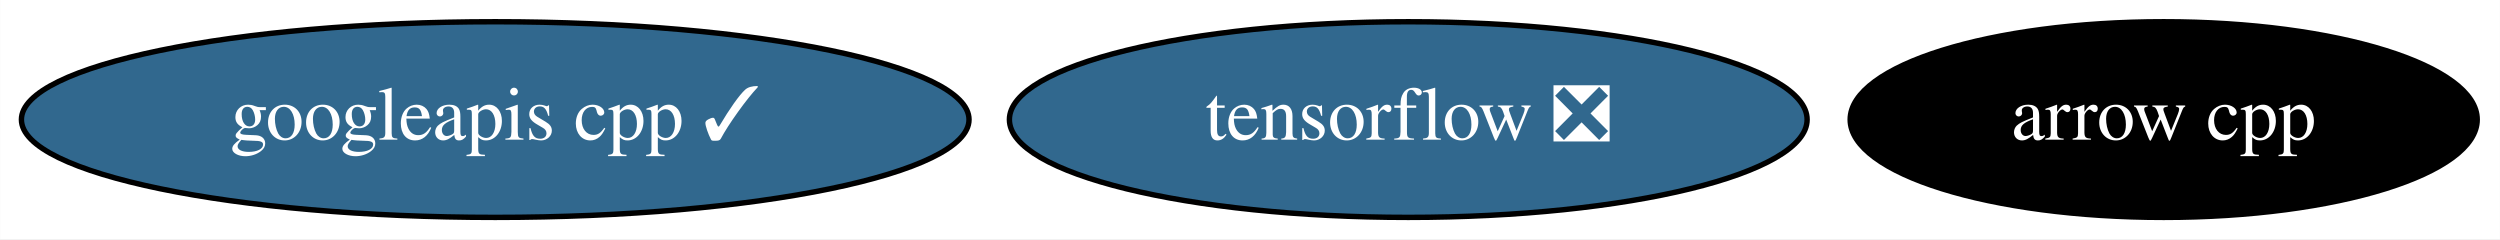
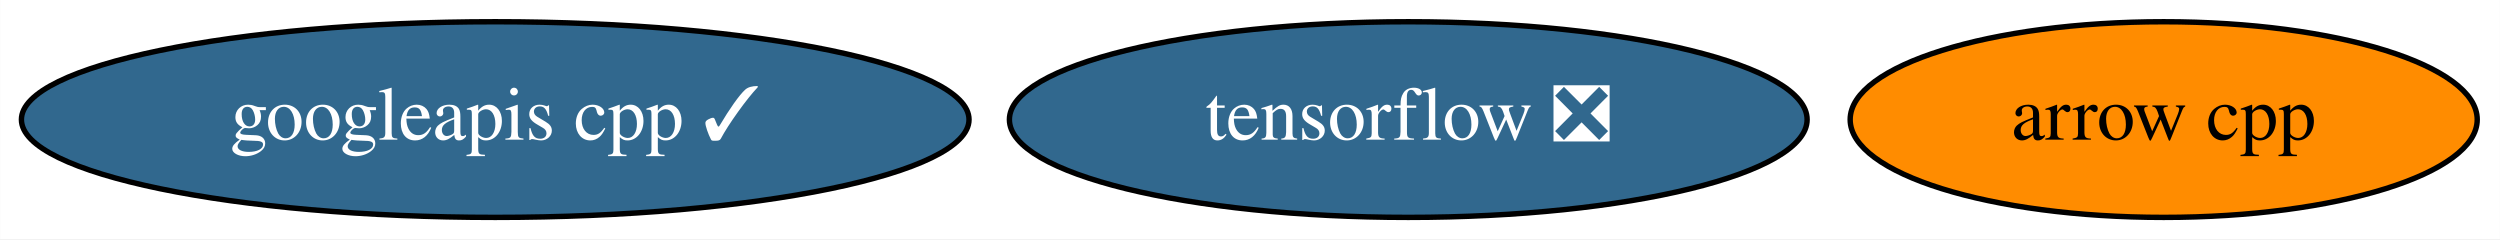
<svg xmlns="http://www.w3.org/2000/svg" xmlns:xlink="http://www.w3.org/1999/xlink" width="460pt" height="44pt" viewBox="0.00 0.00 459.94 44.00">
  <g id="graph0" class="graph" transform="scale(1 1) rotate(0) translate(4 40)">
    <polygon fill="white" stroke="transparent" points="-4,4 -4,-40 455.94,-40 455.94,4 -4,4" />
    <g id="node1" class="node">
      <g id="a_node1">
        <a xlink:href="https://github.com/conda-forge/arrow-cpp-feedstock" xlink:title="arrow cpp">
-           <ellipse fill="#000000" stroke="black" cx="394.09" cy="-18" rx="57.69" ry="18" />
-           <text text-anchor="middle" x="394.09" y="-14.3" font-family="Times,serif" font-size="14.00" fill="white">arrow cpp</text>
+           <ellipse fill="#ff8c00" stroke="black" cx="394.09" cy="-18" rx="57.69" ry="18" />
+           <text text-anchor="middle" x="394.09" y="-14.3" font-family="Times,serif" font-size="14.00">arrow cpp</text>
        </a>
      </g>
    </g>
    <g id="node2" class="node">
      <g id="a_node2">
        <a xlink:href="https://github.com/conda-forge/tensorflow-feedstock/pull/215" xlink:title="tensorflow ❎">
          <ellipse fill="#31688e" stroke="black" cx="255.09" cy="-18" rx="73.39" ry="18" />
          <text text-anchor="middle" x="255.09" y="-14.3" font-family="Times,serif" font-size="14.00" fill="white">tensorflow ❎</text>
        </a>
      </g>
    </g>
    <g id="node3" class="node">
      <g id="a_node3">
        <a xlink:href="https://github.com/conda-forge/googleapis-cpp-feedstock/pull/29" xlink:title="googleapis cpp ✓">
          <ellipse fill="#31688e" stroke="black" cx="87.09" cy="-18" rx="87.18" ry="18" />
          <text text-anchor="middle" x="87.09" y="-14.3" font-family="Times,serif" font-size="14.00" fill="white">googleapis cpp ✓</text>
        </a>
      </g>
    </g>
  </g>
</svg>
